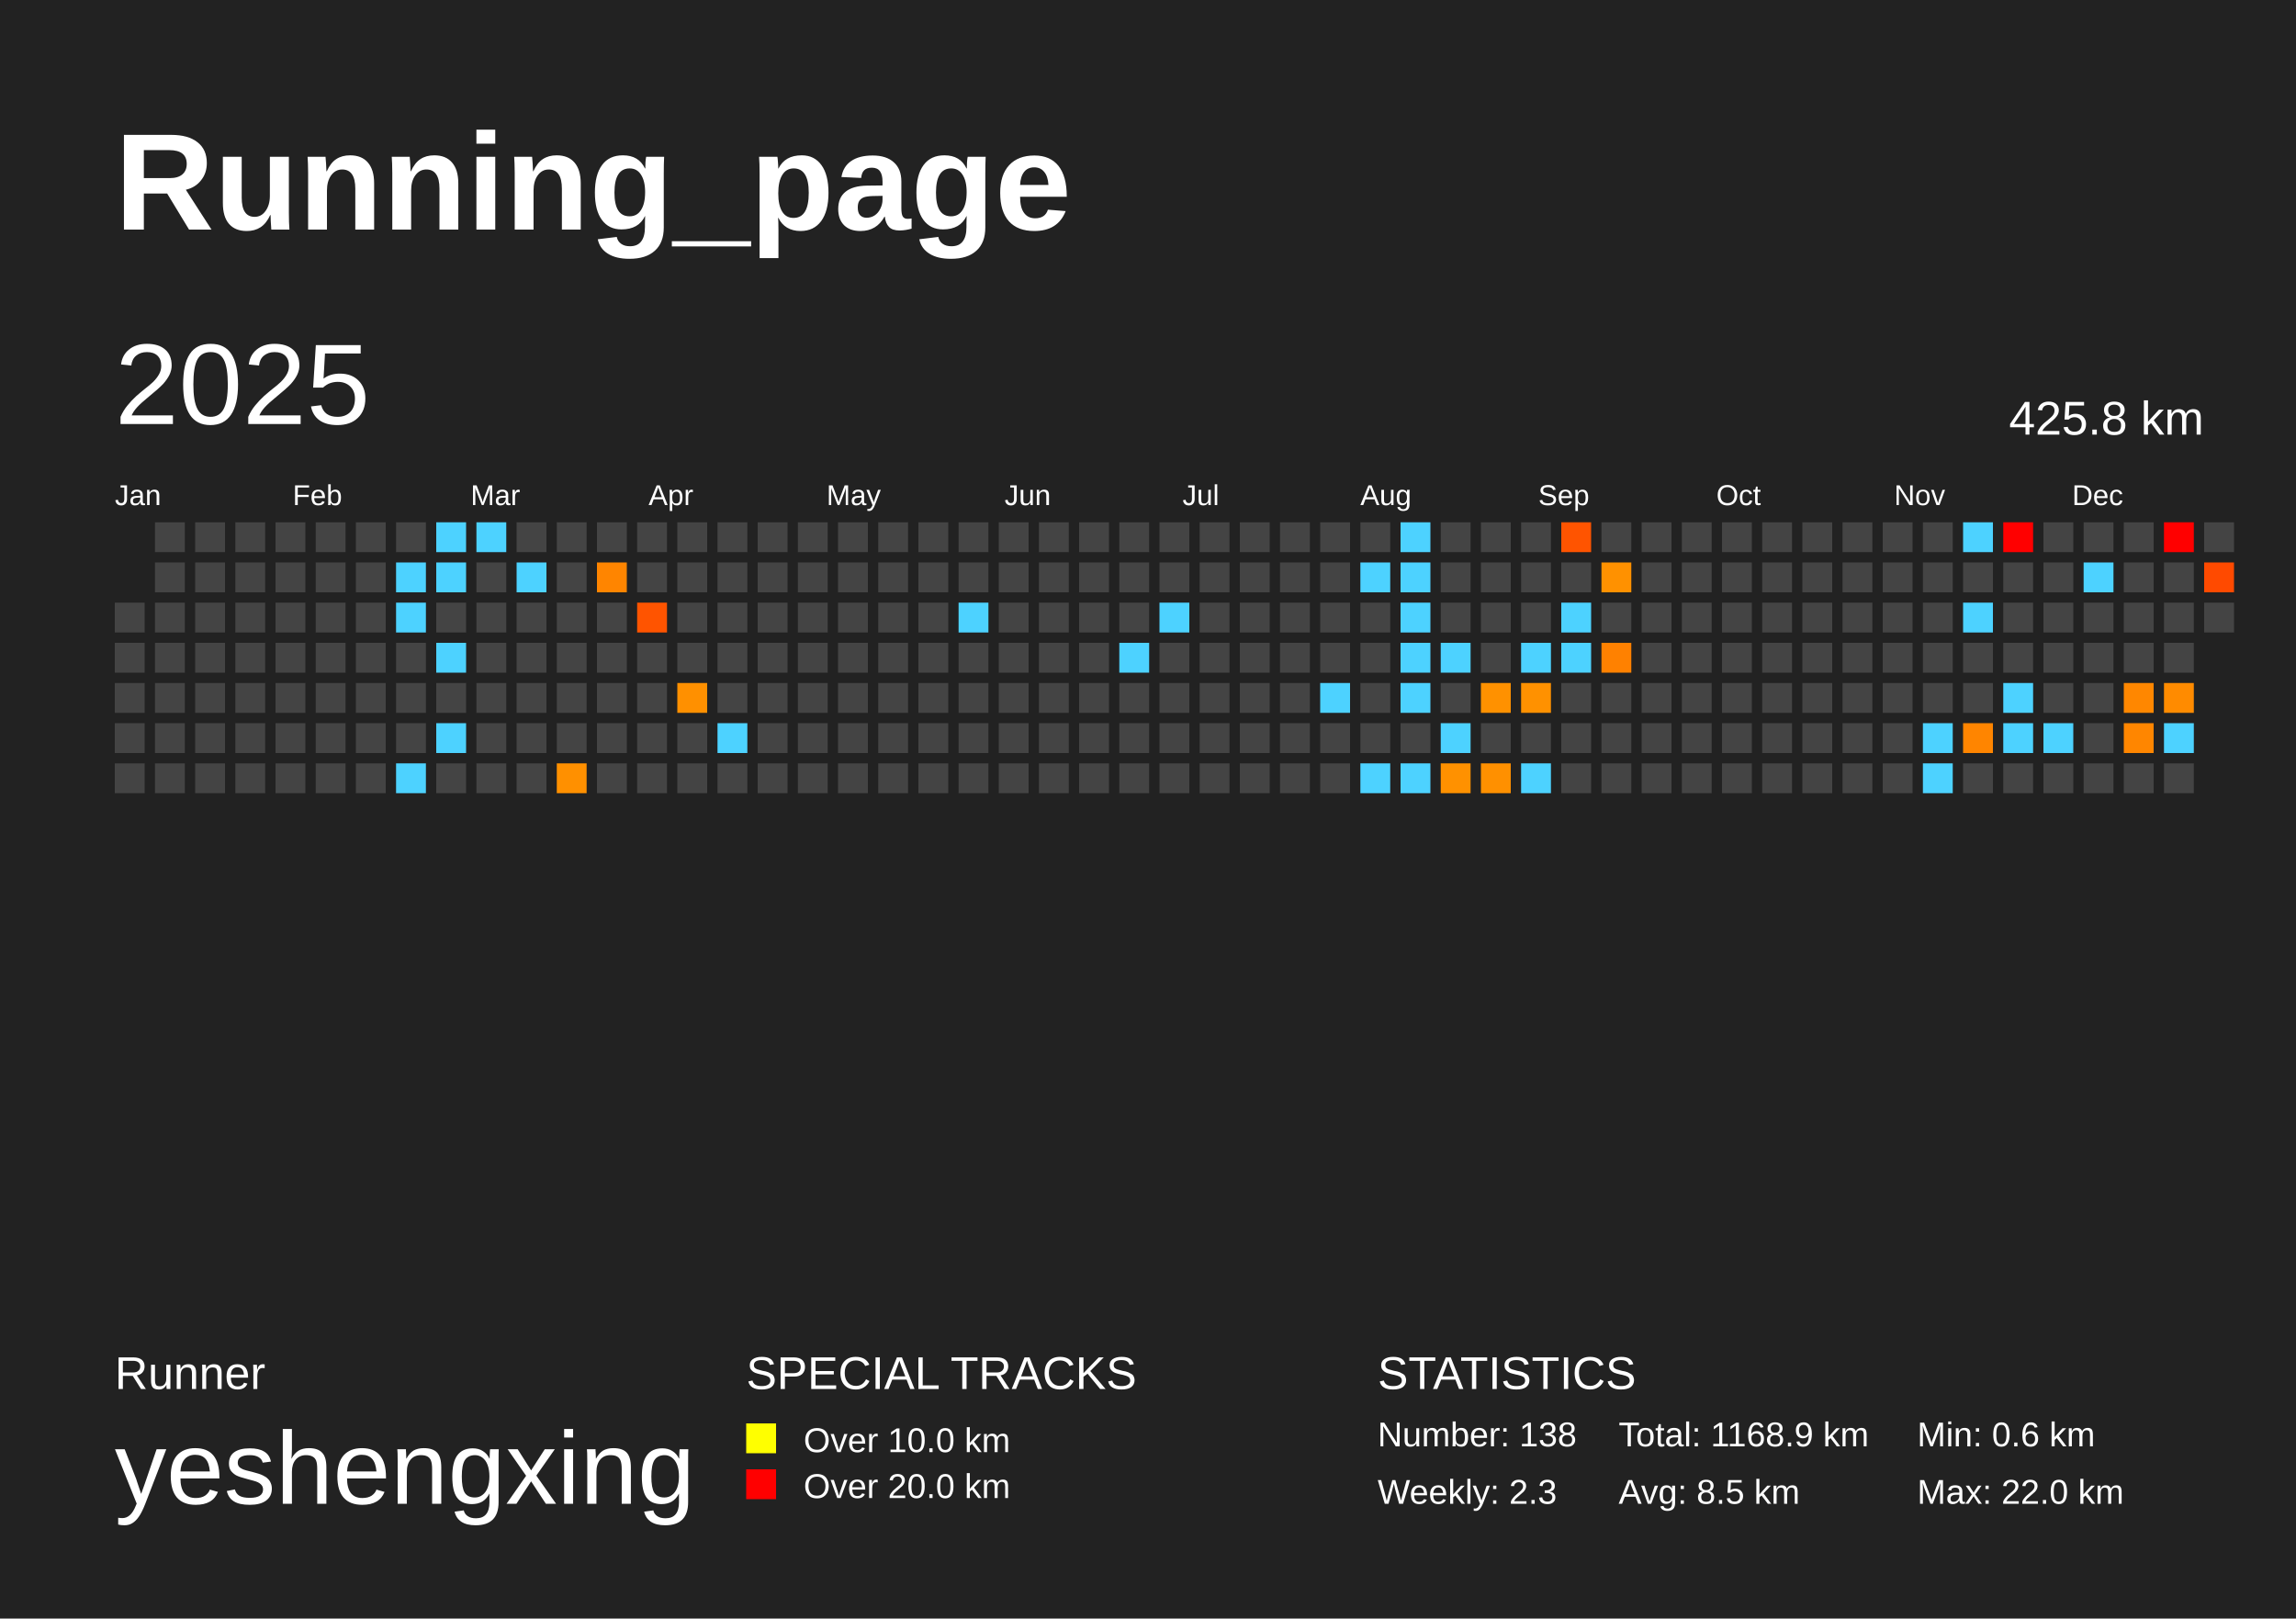
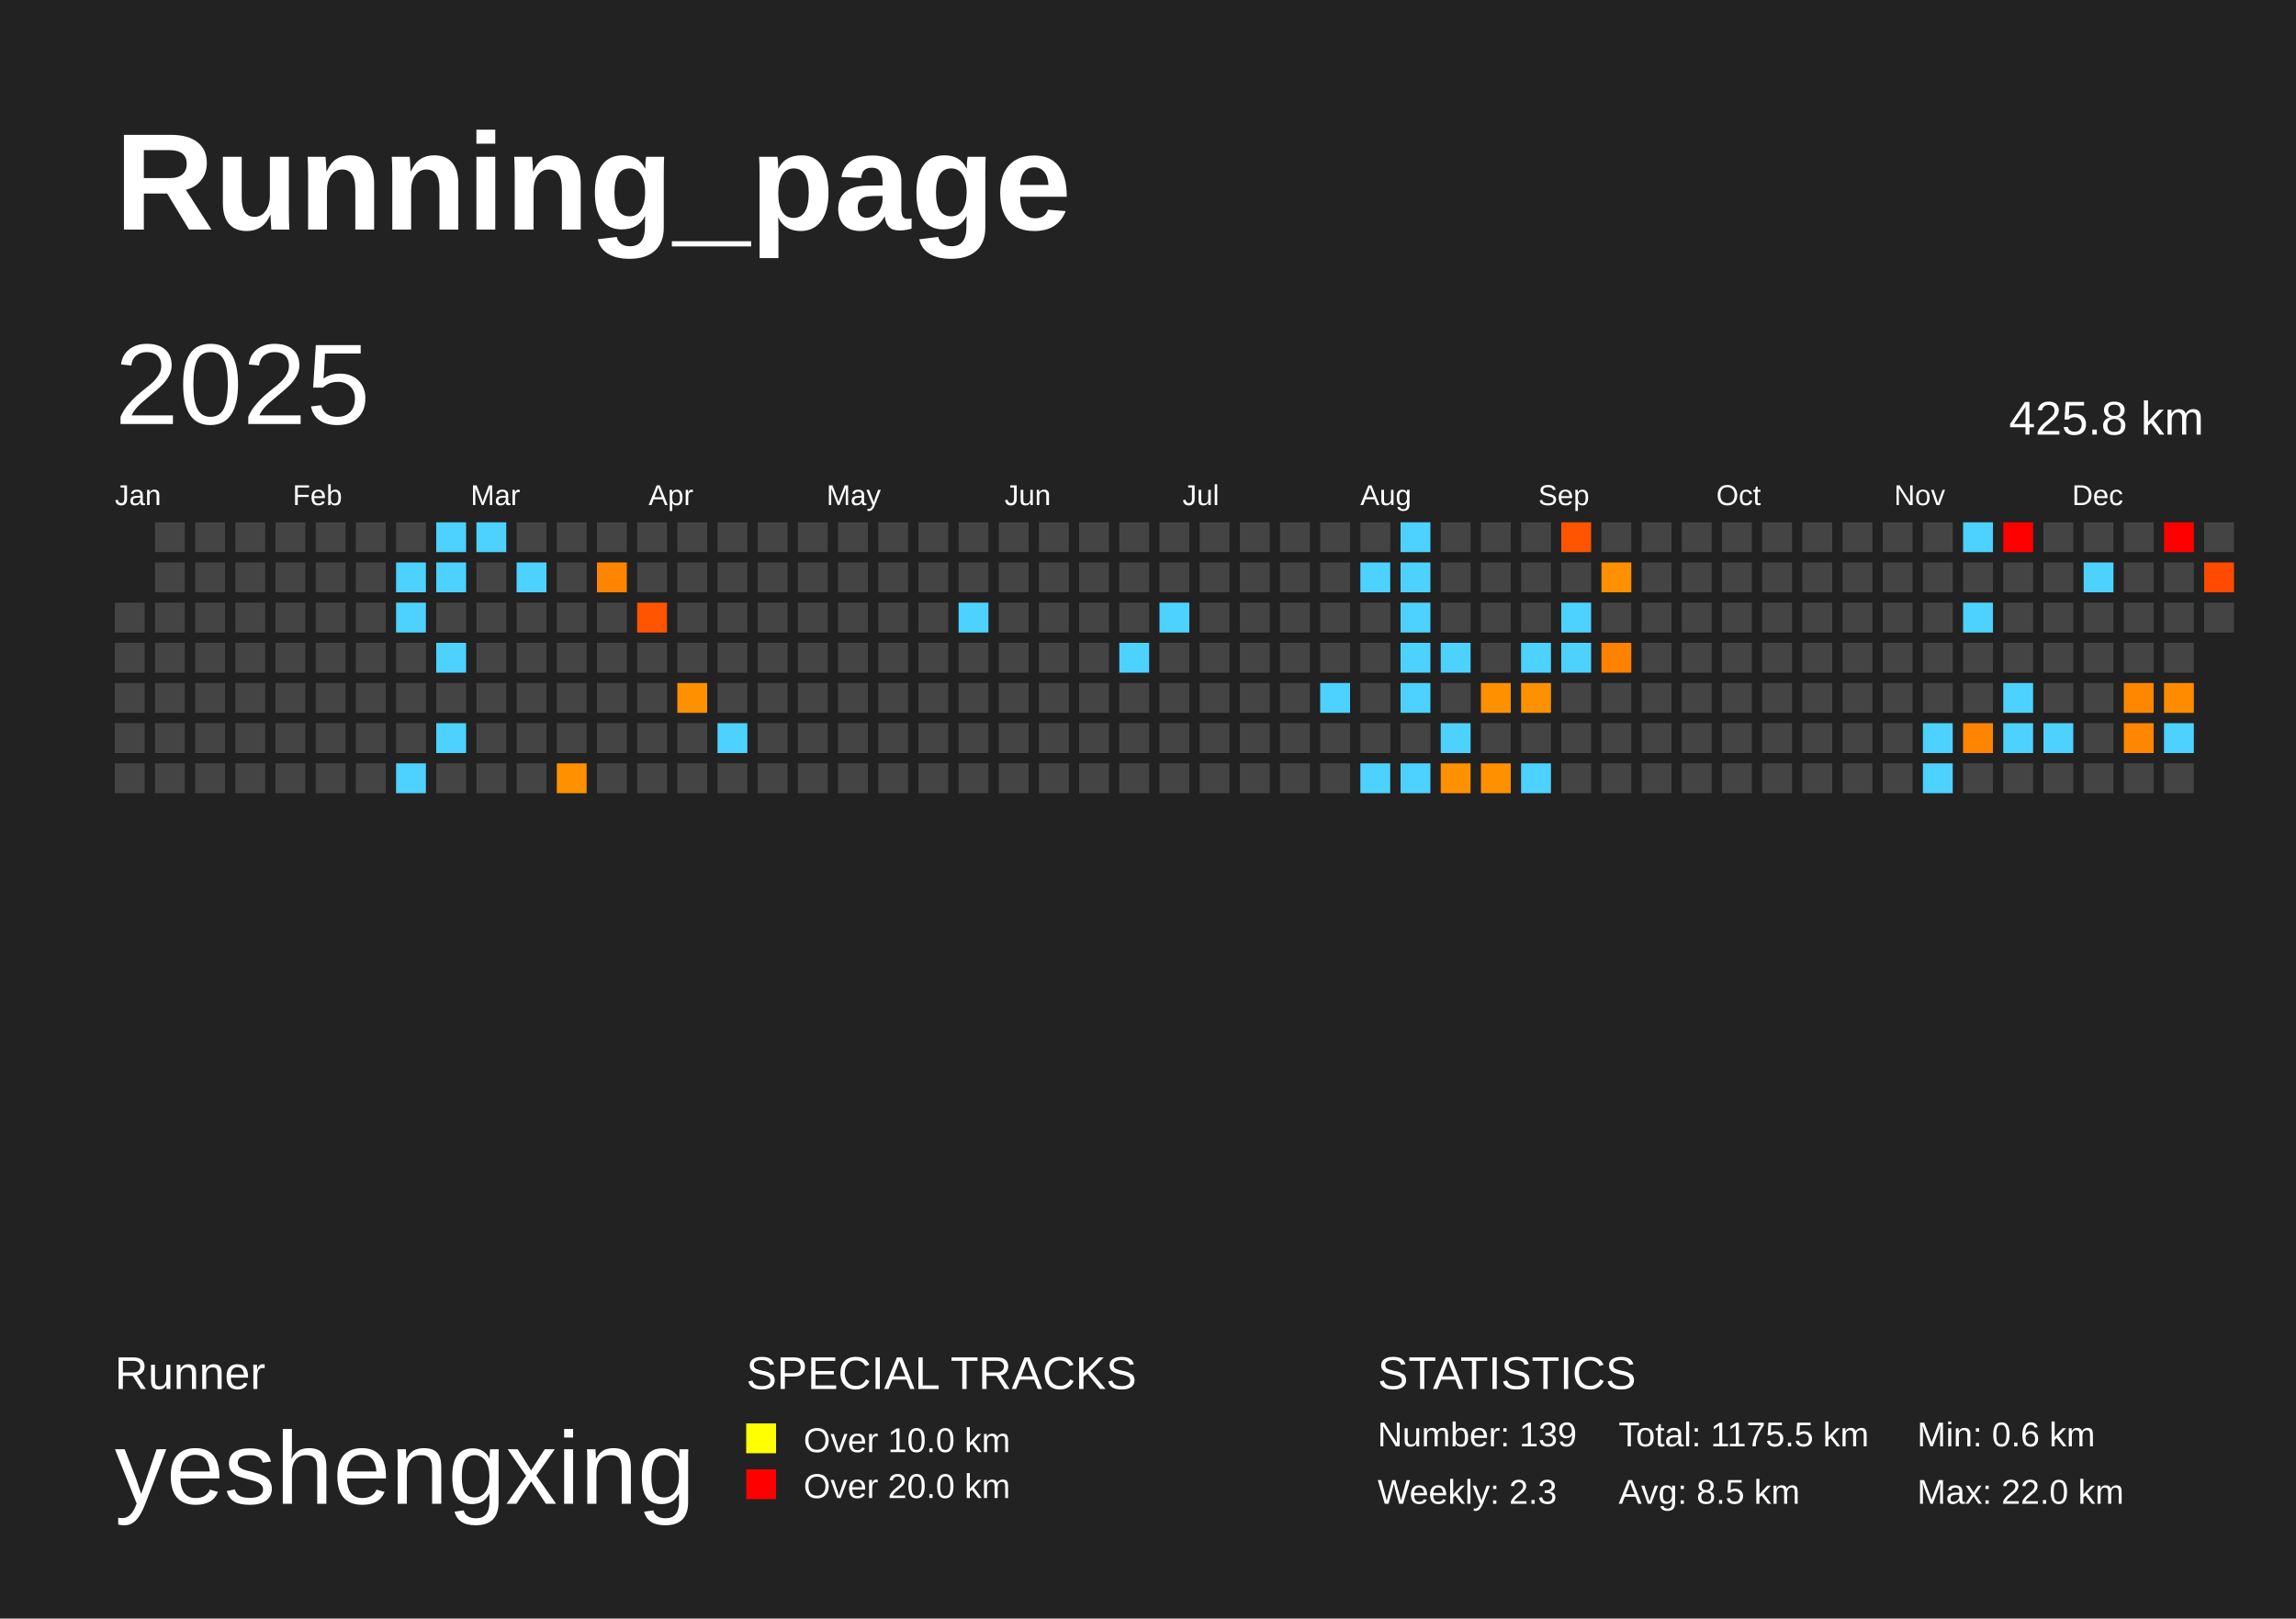
<svg xmlns="http://www.w3.org/2000/svg" baseProfile="full" height="141mm" version="1.1" viewBox="0,0,200,141" width="200mm">
  <defs />
  <rect fill="#222222" height="141" width="200" x="0" y="0" />
  <text fill="#FFFFFF" style="font-size:12px; font-family:Arial; font-weight:bold;" x="10" y="20">Running_page</text>
  <text fill="#FFFFFF" style="font-size:4px; font-family:Arial" x="10" y="121">Runner</text>
  <text fill="#FFFFFF" style="font-size:9px; font-family:Arial" x="10" y="131">yeshengxing</text>
  <text fill="#FFFFFF" style="font-size:4px; font-family:Arial" x="65" y="121">SPECIAL TRACKS</text>
  <rect fill="yellow" height="2.6" width="2.6" x="65" y="124" />
  <text fill="#FFFFFF" style="font-size:3px; font-family:Arial" x="70" y="126.5">Over 10.0 km</text>
  <rect fill="red" height="2.6" width="2.6" x="65" y="128" />
  <text fill="#FFFFFF" style="font-size:3px; font-family:Arial" x="70" y="130.5">Over 20.0 km</text>
  <text fill="#FFFFFF" style="font-size:4px; font-family:Arial" x="120" y="121">STATISTICS</text>
-   <text fill="#FFFFFF" style="font-size:3px; font-family:Arial" x="120" y="126">Number: 138</text>
+   <text fill="#FFFFFF" style="font-size:3px; font-family:Arial" x="120" y="126">Number: 139</text>
  <text fill="#FFFFFF" style="font-size:3px; font-family:Arial" x="120" y="131">Weekly: 2.3</text>
-   <text fill="#FFFFFF" style="font-size:3px; font-family:Arial" x="141" y="126">Total: 1168.9 km</text>
+   <text fill="#FFFFFF" style="font-size:3px; font-family:Arial" x="141" y="126">Total: 1175.5 km</text>
  <text fill="#FFFFFF" style="font-size:3px; font-family:Arial" x="141" y="131">Avg: 8.5 km</text>
  <text fill="#FFFFFF" style="font-size:3px; font-family:Arial" x="167" y="126">Min: 0.6 km</text>
  <text fill="#FFFFFF" style="font-size:3px; font-family:Arial" x="167" y="131">Max: 22.0 km</text>
  <text dominant-baseline="hanging" fill="#FFFFFF" style="font-size:10.0px; font-family:Arial;" x="10" y="30">2025</text>
  <text dominant-baseline="hanging" fill="#FFFFFF" style="font-size:4.125px; font-family:Arial;" x="175" y="35">425.8 km</text>
  <text fill="#FFFFFF" style="font-size:2.5px; font-family:Arial" x="10.0" y="44">Jan</text>
  <text fill="#FFFFFF" style="font-size:2.5px; font-family:Arial" x="25.5" y="44">Feb</text>
  <text fill="#FFFFFF" style="font-size:2.5px; font-family:Arial" x="41.0" y="44">Mar</text>
  <text fill="#FFFFFF" style="font-size:2.5px; font-family:Arial" x="56.5" y="44">Apr</text>
  <text fill="#FFFFFF" style="font-size:2.5px; font-family:Arial" x="72.0" y="44">May</text>
  <text fill="#FFFFFF" style="font-size:2.5px; font-family:Arial" x="87.5" y="44">Jun</text>
  <text fill="#FFFFFF" style="font-size:2.5px; font-family:Arial" x="103.0" y="44">Jul</text>
  <text fill="#FFFFFF" style="font-size:2.5px; font-family:Arial" x="118.5" y="44">Aug</text>
  <text fill="#FFFFFF" style="font-size:2.5px; font-family:Arial" x="134.0" y="44">Sep</text>
  <text fill="#FFFFFF" style="font-size:2.5px; font-family:Arial" x="149.5" y="44">Oct</text>
  <text fill="#FFFFFF" style="font-size:2.5px; font-family:Arial" x="165.0" y="44">Nov</text>
  <text fill="#FFFFFF" style="font-size:2.5px; font-family:Arial" x="180.5" y="44">Dec</text>
  <rect fill="#444444" height="2.6" width="2.6" x="10.0" y="52.5" />
  <rect fill="#444444" height="2.6" width="2.6" x="10.0" y="56.0" />
  <rect fill="#444444" height="2.6" width="2.6" x="10.0" y="59.5" />
  <rect fill="#444444" height="2.6" width="2.6" x="10.0" y="63.0" />
  <rect fill="#444444" height="2.6" width="2.6" x="10.0" y="66.5" />
  <rect fill="#444444" height="2.6" width="2.6" x="13.5" y="45.5" />
  <rect fill="#444444" height="2.6" width="2.6" x="13.5" y="49.0" />
  <rect fill="#444444" height="2.6" width="2.6" x="13.5" y="52.5" />
  <rect fill="#444444" height="2.6" width="2.6" x="13.5" y="56.0" />
  <rect fill="#444444" height="2.6" width="2.6" x="13.5" y="59.5" />
  <rect fill="#444444" height="2.6" width="2.6" x="13.5" y="63.0" />
  <rect fill="#444444" height="2.6" width="2.6" x="13.5" y="66.5" />
  <rect fill="#444444" height="2.6" width="2.6" x="17.0" y="45.5" />
  <rect fill="#444444" height="2.6" width="2.6" x="17.0" y="49.0" />
  <rect fill="#444444" height="2.6" width="2.6" x="17.0" y="52.5" />
  <rect fill="#444444" height="2.6" width="2.6" x="17.0" y="56.0" />
  <rect fill="#444444" height="2.6" width="2.6" x="17.0" y="59.5" />
  <rect fill="#444444" height="2.6" width="2.6" x="17.0" y="63.0" />
  <rect fill="#444444" height="2.6" width="2.6" x="17.0" y="66.5" />
  <rect fill="#444444" height="2.6" width="2.6" x="20.5" y="45.5" />
  <rect fill="#444444" height="2.6" width="2.6" x="20.5" y="49.0" />
  <rect fill="#444444" height="2.6" width="2.6" x="20.5" y="52.5" />
  <rect fill="#444444" height="2.6" width="2.6" x="20.5" y="56.0" />
  <rect fill="#444444" height="2.6" width="2.6" x="20.5" y="59.5" />
  <rect fill="#444444" height="2.6" width="2.6" x="20.5" y="63.0" />
  <rect fill="#444444" height="2.6" width="2.6" x="20.5" y="66.5" />
  <rect fill="#444444" height="2.6" width="2.6" x="24.0" y="45.5" />
  <rect fill="#444444" height="2.6" width="2.6" x="24.0" y="49.0" />
  <rect fill="#444444" height="2.6" width="2.6" x="24.0" y="52.5" />
  <rect fill="#444444" height="2.6" width="2.6" x="24.0" y="56.0" />
  <rect fill="#444444" height="2.6" width="2.6" x="24.0" y="59.5" />
  <rect fill="#444444" height="2.6" width="2.6" x="24.0" y="63.0" />
  <rect fill="#444444" height="2.6" width="2.6" x="24.0" y="66.5" />
  <rect fill="#444444" height="2.6" width="2.6" x="27.5" y="45.5" />
  <rect fill="#444444" height="2.6" width="2.6" x="27.5" y="49.0" />
  <rect fill="#444444" height="2.6" width="2.6" x="27.5" y="52.5" />
  <rect fill="#444444" height="2.6" width="2.6" x="27.5" y="56.0" />
  <rect fill="#444444" height="2.6" width="2.6" x="27.5" y="59.5" />
  <rect fill="#444444" height="2.6" width="2.6" x="27.5" y="63.0" />
  <rect fill="#444444" height="2.6" width="2.6" x="27.5" y="66.5" />
  <rect fill="#444444" height="2.6" width="2.6" x="31.0" y="45.5" />
  <rect fill="#444444" height="2.6" width="2.6" x="31.0" y="49.0" />
  <rect fill="#444444" height="2.6" width="2.6" x="31.0" y="52.5" />
  <rect fill="#444444" height="2.6" width="2.6" x="31.0" y="56.0" />
  <rect fill="#444444" height="2.6" width="2.6" x="31.0" y="59.5" />
  <rect fill="#444444" height="2.6" width="2.6" x="31.0" y="63.0" />
  <rect fill="#444444" height="2.6" width="2.6" x="31.0" y="66.5" />
  <rect fill="#444444" height="2.6" width="2.6" x="34.5" y="45.5" />
  <rect fill="#4dd2ff" height="2.6" width="2.6" x="34.5" y="49.0" />
  <rect fill="#4dd2ff" height="2.6" width="2.6" x="34.5" y="52.5" />
  <rect fill="#444444" height="2.6" width="2.6" x="34.5" y="56.0" />
  <rect fill="#444444" height="2.6" width="2.6" x="34.5" y="59.5" />
  <rect fill="#444444" height="2.6" width="2.6" x="34.5" y="63.0" />
  <rect fill="#4dd2ff" height="2.6" width="2.6" x="34.5" y="66.5" />
  <rect fill="#4dd2ff" height="2.6" width="2.6" x="38.0" y="45.5" />
  <rect fill="#4dd2ff" height="2.6" width="2.6" x="38.0" y="49.0" />
  <rect fill="#444444" height="2.6" width="2.6" x="38.0" y="52.5" />
  <rect fill="#4dd2ff" height="2.6" width="2.6" x="38.0" y="56.0" />
  <rect fill="#444444" height="2.6" width="2.6" x="38.0" y="59.5" />
  <rect fill="#4dd2ff" height="2.6" width="2.6" x="38.0" y="63.0" />
  <rect fill="#444444" height="2.6" width="2.6" x="38.0" y="66.5" />
  <rect fill="#4dd2ff" height="2.6" width="2.6" x="41.5" y="45.5" />
  <rect fill="#444444" height="2.6" width="2.6" x="41.5" y="49.0" />
  <rect fill="#444444" height="2.6" width="2.6" x="41.5" y="52.5" />
  <rect fill="#444444" height="2.6" width="2.6" x="41.5" y="56.0" />
  <rect fill="#444444" height="2.6" width="2.6" x="41.5" y="59.5" />
  <rect fill="#444444" height="2.6" width="2.6" x="41.5" y="63.0" />
  <rect fill="#444444" height="2.6" width="2.6" x="41.5" y="66.5" />
  <rect fill="#444444" height="2.6" width="2.6" x="45.0" y="45.5" />
  <rect fill="#4dd2ff" height="2.6" width="2.6" x="45.0" y="49.0" />
  <rect fill="#444444" height="2.6" width="2.6" x="45.0" y="52.5" />
  <rect fill="#444444" height="2.6" width="2.6" x="45.0" y="56.0" />
  <rect fill="#444444" height="2.6" width="2.6" x="45.0" y="59.5" />
  <rect fill="#444444" height="2.6" width="2.6" x="45.0" y="63.0" />
  <rect fill="#444444" height="2.6" width="2.6" x="45.0" y="66.5" />
  <rect fill="#444444" height="2.6" width="2.6" x="48.5" y="45.5" />
  <rect fill="#444444" height="2.6" width="2.6" x="48.5" y="49.0" />
  <rect fill="#444444" height="2.6" width="2.6" x="48.5" y="52.5" />
  <rect fill="#444444" height="2.6" width="2.6" x="48.5" y="56.0" />
  <rect fill="#444444" height="2.6" width="2.6" x="48.5" y="59.5" />
  <rect fill="#444444" height="2.6" width="2.6" x="48.5" y="63.0" />
  <rect fill="#ff9000" height="2.6" width="2.6" x="48.5" y="66.5" />
  <rect fill="#444444" height="2.6" width="2.6" x="52.0" y="45.5" />
  <rect fill="#ff8500" height="2.6" width="2.6" x="52.0" y="49.0" />
  <rect fill="#444444" height="2.6" width="2.6" x="52.0" y="52.5" />
  <rect fill="#444444" height="2.6" width="2.6" x="52.0" y="56.0" />
  <rect fill="#444444" height="2.6" width="2.6" x="52.0" y="59.5" />
  <rect fill="#444444" height="2.6" width="2.6" x="52.0" y="63.0" />
  <rect fill="#444444" height="2.6" width="2.6" x="52.0" y="66.5" />
  <rect fill="#444444" height="2.6" width="2.6" x="55.5" y="45.5" />
  <rect fill="#444444" height="2.6" width="2.6" x="55.5" y="49.0" />
  <rect fill="#ff5400" height="2.6" width="2.6" x="55.5" y="52.5" />
  <rect fill="#444444" height="2.6" width="2.6" x="55.5" y="56.0" />
  <rect fill="#444444" height="2.6" width="2.6" x="55.5" y="59.5" />
  <rect fill="#444444" height="2.6" width="2.6" x="55.5" y="63.0" />
  <rect fill="#444444" height="2.6" width="2.6" x="55.5" y="66.5" />
  <rect fill="#444444" height="2.6" width="2.6" x="59.0" y="45.5" />
  <rect fill="#444444" height="2.6" width="2.6" x="59.0" y="49.0" />
  <rect fill="#444444" height="2.6" width="2.6" x="59.0" y="52.5" />
  <rect fill="#444444" height="2.6" width="2.6" x="59.0" y="56.0" />
  <rect fill="#ff9000" height="2.6" width="2.6" x="59.0" y="59.5" />
  <rect fill="#444444" height="2.6" width="2.6" x="59.0" y="63.0" />
  <rect fill="#444444" height="2.6" width="2.6" x="59.0" y="66.5" />
  <rect fill="#444444" height="2.6" width="2.6" x="62.5" y="45.5" />
  <rect fill="#444444" height="2.6" width="2.6" x="62.5" y="49.0" />
  <rect fill="#444444" height="2.6" width="2.6" x="62.5" y="52.5" />
  <rect fill="#444444" height="2.6" width="2.6" x="62.5" y="56.0" />
  <rect fill="#444444" height="2.6" width="2.6" x="62.5" y="59.5" />
  <rect fill="#4dd2ff" height="2.6" width="2.6" x="62.5" y="63.0" />
  <rect fill="#444444" height="2.6" width="2.6" x="62.5" y="66.5" />
  <rect fill="#444444" height="2.6" width="2.6" x="66.0" y="45.5" />
  <rect fill="#444444" height="2.6" width="2.6" x="66.0" y="49.0" />
  <rect fill="#444444" height="2.6" width="2.6" x="66.0" y="52.5" />
  <rect fill="#444444" height="2.6" width="2.6" x="66.0" y="56.0" />
  <rect fill="#444444" height="2.6" width="2.6" x="66.0" y="59.5" />
  <rect fill="#444444" height="2.6" width="2.6" x="66.0" y="63.0" />
  <rect fill="#444444" height="2.6" width="2.6" x="66.0" y="66.5" />
  <rect fill="#444444" height="2.6" width="2.6" x="69.5" y="45.5" />
  <rect fill="#444444" height="2.6" width="2.6" x="69.5" y="49.0" />
  <rect fill="#444444" height="2.6" width="2.6" x="69.5" y="52.5" />
  <rect fill="#444444" height="2.6" width="2.6" x="69.5" y="56.0" />
  <rect fill="#444444" height="2.6" width="2.6" x="69.5" y="59.5" />
  <rect fill="#444444" height="2.6" width="2.6" x="69.5" y="63.0" />
  <rect fill="#444444" height="2.6" width="2.6" x="69.5" y="66.5" />
  <rect fill="#444444" height="2.6" width="2.6" x="73.0" y="45.5" />
  <rect fill="#444444" height="2.6" width="2.6" x="73.0" y="49.0" />
  <rect fill="#444444" height="2.6" width="2.6" x="73.0" y="52.5" />
  <rect fill="#444444" height="2.6" width="2.6" x="73.0" y="56.0" />
  <rect fill="#444444" height="2.6" width="2.6" x="73.0" y="59.5" />
  <rect fill="#444444" height="2.6" width="2.6" x="73.0" y="63.0" />
  <rect fill="#444444" height="2.6" width="2.6" x="73.0" y="66.5" />
  <rect fill="#444444" height="2.6" width="2.6" x="76.5" y="45.5" />
  <rect fill="#444444" height="2.6" width="2.6" x="76.5" y="49.0" />
  <rect fill="#444444" height="2.6" width="2.6" x="76.5" y="52.5" />
  <rect fill="#444444" height="2.6" width="2.6" x="76.5" y="56.0" />
  <rect fill="#444444" height="2.6" width="2.6" x="76.5" y="59.5" />
  <rect fill="#444444" height="2.6" width="2.6" x="76.5" y="63.0" />
  <rect fill="#444444" height="2.6" width="2.6" x="76.5" y="66.5" />
  <rect fill="#444444" height="2.6" width="2.6" x="80.0" y="45.5" />
  <rect fill="#444444" height="2.6" width="2.6" x="80.0" y="49.0" />
  <rect fill="#444444" height="2.6" width="2.6" x="80.0" y="52.5" />
  <rect fill="#444444" height="2.6" width="2.6" x="80.0" y="56.0" />
  <rect fill="#444444" height="2.6" width="2.6" x="80.0" y="59.5" />
  <rect fill="#444444" height="2.6" width="2.6" x="80.0" y="63.0" />
  <rect fill="#444444" height="2.6" width="2.6" x="80.0" y="66.5" />
  <rect fill="#444444" height="2.6" width="2.6" x="83.5" y="45.5" />
  <rect fill="#444444" height="2.6" width="2.6" x="83.5" y="49.0" />
  <rect fill="#4dd2ff" height="2.6" width="2.6" x="83.5" y="52.5" />
  <rect fill="#444444" height="2.6" width="2.6" x="83.5" y="56.0" />
  <rect fill="#444444" height="2.6" width="2.6" x="83.5" y="59.5" />
  <rect fill="#444444" height="2.6" width="2.6" x="83.5" y="63.0" />
  <rect fill="#444444" height="2.6" width="2.6" x="83.5" y="66.5" />
  <rect fill="#444444" height="2.6" width="2.6" x="87.0" y="45.5" />
  <rect fill="#444444" height="2.6" width="2.6" x="87.0" y="49.0" />
  <rect fill="#444444" height="2.6" width="2.6" x="87.0" y="52.5" />
  <rect fill="#444444" height="2.6" width="2.6" x="87.0" y="56.0" />
  <rect fill="#444444" height="2.6" width="2.6" x="87.0" y="59.5" />
  <rect fill="#444444" height="2.6" width="2.6" x="87.0" y="63.0" />
  <rect fill="#444444" height="2.6" width="2.6" x="87.0" y="66.5" />
  <rect fill="#444444" height="2.6" width="2.6" x="90.5" y="45.5" />
  <rect fill="#444444" height="2.6" width="2.6" x="90.5" y="49.0" />
  <rect fill="#444444" height="2.6" width="2.6" x="90.5" y="52.5" />
  <rect fill="#444444" height="2.6" width="2.6" x="90.5" y="56.0" />
  <rect fill="#444444" height="2.6" width="2.6" x="90.5" y="59.5" />
  <rect fill="#444444" height="2.6" width="2.6" x="90.5" y="63.0" />
  <rect fill="#444444" height="2.6" width="2.6" x="90.5" y="66.5" />
  <rect fill="#444444" height="2.6" width="2.6" x="94.0" y="45.5" />
  <rect fill="#444444" height="2.6" width="2.6" x="94.0" y="49.0" />
  <rect fill="#444444" height="2.6" width="2.6" x="94.0" y="52.5" />
  <rect fill="#444444" height="2.6" width="2.6" x="94.0" y="56.0" />
  <rect fill="#444444" height="2.6" width="2.6" x="94.0" y="59.5" />
  <rect fill="#444444" height="2.6" width="2.6" x="94.0" y="63.0" />
  <rect fill="#444444" height="2.6" width="2.6" x="94.0" y="66.5" />
  <rect fill="#444444" height="2.6" width="2.6" x="97.5" y="45.5" />
  <rect fill="#444444" height="2.6" width="2.6" x="97.5" y="49.0" />
  <rect fill="#444444" height="2.6" width="2.6" x="97.5" y="52.5" />
  <rect fill="#4dd2ff" height="2.6" width="2.6" x="97.5" y="56.0" />
  <rect fill="#444444" height="2.6" width="2.6" x="97.5" y="59.5" />
  <rect fill="#444444" height="2.6" width="2.6" x="97.5" y="63.0" />
  <rect fill="#444444" height="2.6" width="2.6" x="97.5" y="66.5" />
  <rect fill="#444444" height="2.6" width="2.6" x="101.0" y="45.5" />
  <rect fill="#444444" height="2.6" width="2.6" x="101.0" y="49.0" />
  <rect fill="#4dd2ff" height="2.6" width="2.6" x="101.0" y="52.5" />
  <rect fill="#444444" height="2.6" width="2.6" x="101.0" y="56.0" />
  <rect fill="#444444" height="2.6" width="2.6" x="101.0" y="59.5" />
  <rect fill="#444444" height="2.6" width="2.6" x="101.0" y="63.0" />
  <rect fill="#444444" height="2.6" width="2.6" x="101.0" y="66.5" />
  <rect fill="#444444" height="2.6" width="2.6" x="104.5" y="45.5" />
  <rect fill="#444444" height="2.6" width="2.6" x="104.5" y="49.0" />
  <rect fill="#444444" height="2.6" width="2.6" x="104.5" y="52.5" />
  <rect fill="#444444" height="2.6" width="2.6" x="104.5" y="56.0" />
  <rect fill="#444444" height="2.6" width="2.6" x="104.5" y="59.5" />
  <rect fill="#444444" height="2.6" width="2.6" x="104.5" y="63.0" />
  <rect fill="#444444" height="2.6" width="2.6" x="104.5" y="66.5" />
  <rect fill="#444444" height="2.6" width="2.6" x="108.0" y="45.5" />
  <rect fill="#444444" height="2.6" width="2.6" x="108.0" y="49.0" />
  <rect fill="#444444" height="2.6" width="2.6" x="108.0" y="52.5" />
  <rect fill="#444444" height="2.6" width="2.6" x="108.0" y="56.0" />
  <rect fill="#444444" height="2.6" width="2.6" x="108.0" y="59.5" />
  <rect fill="#444444" height="2.6" width="2.6" x="108.0" y="63.0" />
  <rect fill="#444444" height="2.6" width="2.6" x="108.0" y="66.5" />
  <rect fill="#444444" height="2.6" width="2.6" x="111.5" y="45.5" />
  <rect fill="#444444" height="2.6" width="2.6" x="111.5" y="49.0" />
  <rect fill="#444444" height="2.6" width="2.6" x="111.5" y="52.5" />
  <rect fill="#444444" height="2.6" width="2.6" x="111.5" y="56.0" />
  <rect fill="#444444" height="2.6" width="2.6" x="111.5" y="59.5" />
  <rect fill="#444444" height="2.6" width="2.6" x="111.5" y="63.0" />
  <rect fill="#444444" height="2.6" width="2.6" x="111.5" y="66.5" />
  <rect fill="#444444" height="2.6" width="2.6" x="115.0" y="45.5" />
  <rect fill="#444444" height="2.6" width="2.6" x="115.0" y="49.0" />
  <rect fill="#444444" height="2.6" width="2.6" x="115.0" y="52.5" />
  <rect fill="#444444" height="2.6" width="2.6" x="115.0" y="56.0" />
  <rect fill="#4dd2ff" height="2.6" width="2.6" x="115.0" y="59.5" />
  <rect fill="#444444" height="2.6" width="2.6" x="115.0" y="63.0" />
  <rect fill="#444444" height="2.6" width="2.6" x="115.0" y="66.5" />
  <rect fill="#444444" height="2.6" width="2.6" x="118.5" y="45.5" />
  <rect fill="#4dd2ff" height="2.6" width="2.6" x="118.5" y="49.0" />
  <rect fill="#444444" height="2.6" width="2.6" x="118.5" y="52.5" />
  <rect fill="#444444" height="2.6" width="2.6" x="118.5" y="56.0" />
  <rect fill="#444444" height="2.6" width="2.6" x="118.5" y="59.5" />
  <rect fill="#444444" height="2.6" width="2.6" x="118.5" y="63.0" />
  <rect fill="#4dd2ff" height="2.6" width="2.6" x="118.5" y="66.5" />
  <rect fill="#4dd2ff" height="2.6" width="2.6" x="122.0" y="45.5" />
  <rect fill="#4dd2ff" height="2.6" width="2.6" x="122.0" y="49.0" />
  <rect fill="#4dd2ff" height="2.6" width="2.6" x="122.0" y="52.5" />
  <rect fill="#4dd2ff" height="2.6" width="2.6" x="122.0" y="56.0" />
  <rect fill="#4dd2ff" height="2.6" width="2.6" x="122.0" y="59.5" />
  <rect fill="#444444" height="2.6" width="2.6" x="122.0" y="63.0" />
  <rect fill="#4dd2ff" height="2.6" width="2.6" x="122.0" y="66.5" />
  <rect fill="#444444" height="2.6" width="2.6" x="125.5" y="45.5" />
  <rect fill="#444444" height="2.6" width="2.6" x="125.5" y="49.0" />
  <rect fill="#444444" height="2.6" width="2.6" x="125.5" y="52.5" />
  <rect fill="#4dd2ff" height="2.6" width="2.6" x="125.5" y="56.0" />
  <rect fill="#444444" height="2.6" width="2.6" x="125.5" y="59.5" />
  <rect fill="#4dd2ff" height="2.6" width="2.6" x="125.5" y="63.0" />
  <rect fill="#ff9100" height="2.6" width="2.6" x="125.5" y="66.5" />
  <rect fill="#444444" height="2.6" width="2.6" x="129.0" y="45.5" />
  <rect fill="#444444" height="2.6" width="2.6" x="129.0" y="49.0" />
  <rect fill="#444444" height="2.6" width="2.6" x="129.0" y="52.5" />
  <rect fill="#444444" height="2.6" width="2.6" x="129.0" y="56.0" />
  <rect fill="#ff9100" height="2.6" width="2.6" x="129.0" y="59.5" />
  <rect fill="#444444" height="2.6" width="2.6" x="129.0" y="63.0" />
  <rect fill="#ff9000" height="2.6" width="2.6" x="129.0" y="66.5" />
  <rect fill="#444444" height="2.6" width="2.6" x="132.5" y="45.5" />
  <rect fill="#444444" height="2.6" width="2.6" x="132.5" y="49.0" />
  <rect fill="#444444" height="2.6" width="2.6" x="132.5" y="52.5" />
  <rect fill="#4dd2ff" height="2.6" width="2.6" x="132.5" y="56.0" />
  <rect fill="#ff9100" height="2.6" width="2.6" x="132.5" y="59.5" />
  <rect fill="#444444" height="2.6" width="2.6" x="132.5" y="63.0" />
  <rect fill="#4dd2ff" height="2.6" width="2.6" x="132.5" y="66.5" />
  <rect fill="#ff5400" height="2.6" width="2.6" x="136.0" y="45.5" />
  <rect fill="#444444" height="2.6" width="2.6" x="136.0" y="49.0" />
  <rect fill="#4dd2ff" height="2.6" width="2.6" x="136.0" y="52.5" />
  <rect fill="#4dd2ff" height="2.6" width="2.6" x="136.0" y="56.0" />
  <rect fill="#444444" height="2.6" width="2.6" x="136.0" y="59.5" />
  <rect fill="#444444" height="2.6" width="2.6" x="136.0" y="63.0" />
  <rect fill="#444444" height="2.6" width="2.6" x="136.0" y="66.5" />
  <rect fill="#444444" height="2.6" width="2.6" x="139.5" y="45.5" />
  <rect fill="#ff9100" height="2.6" width="2.6" x="139.5" y="49.0" />
  <rect fill="#444444" height="2.6" width="2.6" x="139.5" y="52.5" />
  <rect fill="#ff8100" height="2.6" width="2.6" x="139.5" y="56.0" />
  <rect fill="#444444" height="2.6" width="2.6" x="139.5" y="59.5" />
  <rect fill="#444444" height="2.6" width="2.6" x="139.5" y="63.0" />
  <rect fill="#444444" height="2.6" width="2.6" x="139.5" y="66.5" />
  <rect fill="#444444" height="2.6" width="2.6" x="143.0" y="45.5" />
  <rect fill="#444444" height="2.6" width="2.6" x="143.0" y="49.0" />
  <rect fill="#444444" height="2.6" width="2.6" x="143.0" y="52.5" />
  <rect fill="#444444" height="2.6" width="2.6" x="143.0" y="56.0" />
  <rect fill="#444444" height="2.6" width="2.6" x="143.0" y="59.5" />
  <rect fill="#444444" height="2.6" width="2.6" x="143.0" y="63.0" />
  <rect fill="#444444" height="2.6" width="2.6" x="143.0" y="66.5" />
  <rect fill="#444444" height="2.6" width="2.6" x="146.5" y="45.5" />
  <rect fill="#444444" height="2.6" width="2.6" x="146.5" y="49.0" />
  <rect fill="#444444" height="2.6" width="2.6" x="146.5" y="52.5" />
  <rect fill="#444444" height="2.6" width="2.6" x="146.5" y="56.0" />
  <rect fill="#444444" height="2.6" width="2.6" x="146.5" y="59.5" />
  <rect fill="#444444" height="2.6" width="2.6" x="146.5" y="63.0" />
  <rect fill="#444444" height="2.6" width="2.6" x="146.5" y="66.5" />
  <rect fill="#444444" height="2.6" width="2.6" x="150.0" y="45.5" />
  <rect fill="#444444" height="2.6" width="2.6" x="150.0" y="49.0" />
  <rect fill="#444444" height="2.6" width="2.6" x="150.0" y="52.5" />
  <rect fill="#444444" height="2.6" width="2.6" x="150.0" y="56.0" />
  <rect fill="#444444" height="2.6" width="2.6" x="150.0" y="59.5" />
  <rect fill="#444444" height="2.6" width="2.6" x="150.0" y="63.0" />
  <rect fill="#444444" height="2.6" width="2.6" x="150.0" y="66.5" />
  <rect fill="#444444" height="2.6" width="2.6" x="153.5" y="45.5" />
  <rect fill="#444444" height="2.6" width="2.6" x="153.5" y="49.0" />
  <rect fill="#444444" height="2.6" width="2.6" x="153.5" y="52.5" />
  <rect fill="#444444" height="2.6" width="2.6" x="153.5" y="56.0" />
  <rect fill="#444444" height="2.6" width="2.6" x="153.5" y="59.5" />
  <rect fill="#444444" height="2.6" width="2.6" x="153.5" y="63.0" />
  <rect fill="#444444" height="2.6" width="2.6" x="153.5" y="66.5" />
  <rect fill="#444444" height="2.6" width="2.6" x="157.0" y="45.5" />
  <rect fill="#444444" height="2.6" width="2.6" x="157.0" y="49.0" />
  <rect fill="#444444" height="2.6" width="2.6" x="157.0" y="52.5" />
  <rect fill="#444444" height="2.6" width="2.6" x="157.0" y="56.0" />
  <rect fill="#444444" height="2.6" width="2.6" x="157.0" y="59.5" />
  <rect fill="#444444" height="2.6" width="2.6" x="157.0" y="63.0" />
  <rect fill="#444444" height="2.6" width="2.6" x="157.0" y="66.5" />
  <rect fill="#444444" height="2.6" width="2.6" x="160.5" y="45.5" />
  <rect fill="#444444" height="2.6" width="2.6" x="160.5" y="49.0" />
  <rect fill="#444444" height="2.6" width="2.6" x="160.5" y="52.5" />
  <rect fill="#444444" height="2.6" width="2.6" x="160.5" y="56.0" />
  <rect fill="#444444" height="2.6" width="2.6" x="160.5" y="59.5" />
  <rect fill="#444444" height="2.6" width="2.6" x="160.5" y="63.0" />
  <rect fill="#444444" height="2.6" width="2.6" x="160.5" y="66.5" />
  <rect fill="#444444" height="2.6" width="2.6" x="164.0" y="45.5" />
  <rect fill="#444444" height="2.6" width="2.6" x="164.0" y="49.0" />
  <rect fill="#444444" height="2.6" width="2.6" x="164.0" y="52.5" />
  <rect fill="#444444" height="2.6" width="2.6" x="164.0" y="56.0" />
  <rect fill="#444444" height="2.6" width="2.6" x="164.0" y="59.5" />
  <rect fill="#444444" height="2.6" width="2.6" x="164.0" y="63.0" />
  <rect fill="#444444" height="2.6" width="2.6" x="164.0" y="66.5" />
  <rect fill="#444444" height="2.6" width="2.6" x="167.5" y="45.5" />
  <rect fill="#444444" height="2.6" width="2.6" x="167.5" y="49.0" />
  <rect fill="#444444" height="2.6" width="2.6" x="167.5" y="52.5" />
  <rect fill="#444444" height="2.6" width="2.6" x="167.5" y="56.0" />
  <rect fill="#444444" height="2.6" width="2.6" x="167.5" y="59.5" />
  <rect fill="#4dd2ff" height="2.6" width="2.6" x="167.5" y="63.0" />
  <rect fill="#4dd2ff" height="2.6" width="2.6" x="167.5" y="66.5" />
  <rect fill="#4dd2ff" height="2.6" width="2.6" x="171.0" y="45.5" />
  <rect fill="#444444" height="2.6" width="2.6" x="171.0" y="49.0" />
  <rect fill="#4dd2ff" height="2.6" width="2.6" x="171.0" y="52.5" />
  <rect fill="#444444" height="2.6" width="2.6" x="171.0" y="56.0" />
  <rect fill="#444444" height="2.6" width="2.6" x="171.0" y="59.5" />
  <rect fill="#ff8500" height="2.6" width="2.6" x="171.0" y="63.0" />
  <rect fill="#444444" height="2.6" width="2.6" x="171.0" y="66.5" />
  <rect fill="red" height="2.6" width="2.6" x="174.5" y="45.5" />
  <rect fill="#444444" height="2.6" width="2.6" x="174.5" y="49.0" />
  <rect fill="#444444" height="2.6" width="2.6" x="174.5" y="52.5" />
  <rect fill="#444444" height="2.6" width="2.6" x="174.5" y="56.0" />
  <rect fill="#4dd2ff" height="2.6" width="2.6" x="174.5" y="59.5" />
  <rect fill="#4dd2ff" height="2.6" width="2.6" x="174.5" y="63.0" />
  <rect fill="#444444" height="2.6" width="2.6" x="174.5" y="66.5" />
  <rect fill="#444444" height="2.6" width="2.6" x="178.0" y="45.5" />
  <rect fill="#444444" height="2.6" width="2.6" x="178.0" y="49.0" />
  <rect fill="#444444" height="2.6" width="2.6" x="178.0" y="52.5" />
  <rect fill="#444444" height="2.6" width="2.6" x="178.0" y="56.0" />
  <rect fill="#444444" height="2.6" width="2.6" x="178.0" y="59.5" />
  <rect fill="#4dd2ff" height="2.6" width="2.6" x="178.0" y="63.0" />
  <rect fill="#444444" height="2.6" width="2.6" x="178.0" y="66.5" />
  <rect fill="#444444" height="2.6" width="2.6" x="181.5" y="45.5" />
  <rect fill="#4dd2ff" height="2.6" width="2.6" x="181.5" y="49.0" />
  <rect fill="#444444" height="2.6" width="2.6" x="181.5" y="52.5" />
  <rect fill="#444444" height="2.6" width="2.6" x="181.5" y="56.0" />
  <rect fill="#444444" height="2.6" width="2.6" x="181.5" y="59.5" />
  <rect fill="#444444" height="2.6" width="2.6" x="181.5" y="63.0" />
  <rect fill="#444444" height="2.6" width="2.6" x="181.5" y="66.5" />
  <rect fill="#444444" height="2.6" width="2.6" x="185.0" y="45.5" />
  <rect fill="#444444" height="2.6" width="2.6" x="185.0" y="49.0" />
  <rect fill="#444444" height="2.6" width="2.6" x="185.0" y="52.5" />
  <rect fill="#444444" height="2.6" width="2.6" x="185.0" y="56.0" />
  <rect fill="#ff8700" height="2.6" width="2.6" x="185.0" y="59.5" />
  <rect fill="#ff8600" height="2.6" width="2.6" x="185.0" y="63.0" />
  <rect fill="#444444" height="2.6" width="2.6" x="185.0" y="66.5" />
  <rect fill="red" height="2.6" width="2.6" x="188.5" y="45.5" />
  <rect fill="#444444" height="2.6" width="2.6" x="188.5" y="49.0" />
  <rect fill="#444444" height="2.6" width="2.6" x="188.5" y="52.5" />
  <rect fill="#444444" height="2.6" width="2.6" x="188.5" y="56.0" />
  <rect fill="#ff8b00" height="2.6" width="2.6" x="188.5" y="59.5" />
  <rect fill="#4dd2ff" height="2.6" width="2.6" x="188.5" y="63.0" />
  <rect fill="#444444" height="2.6" width="2.6" x="188.5" y="66.5" />
  <rect fill="#444444" height="2.6" width="2.6" x="192.0" y="45.5" />
  <rect fill="#ff4a00" height="2.6" width="2.6" x="192.0" y="49.0" />
  <rect fill="#444444" height="2.6" width="2.6" x="192.0" y="52.5" />
</svg>
